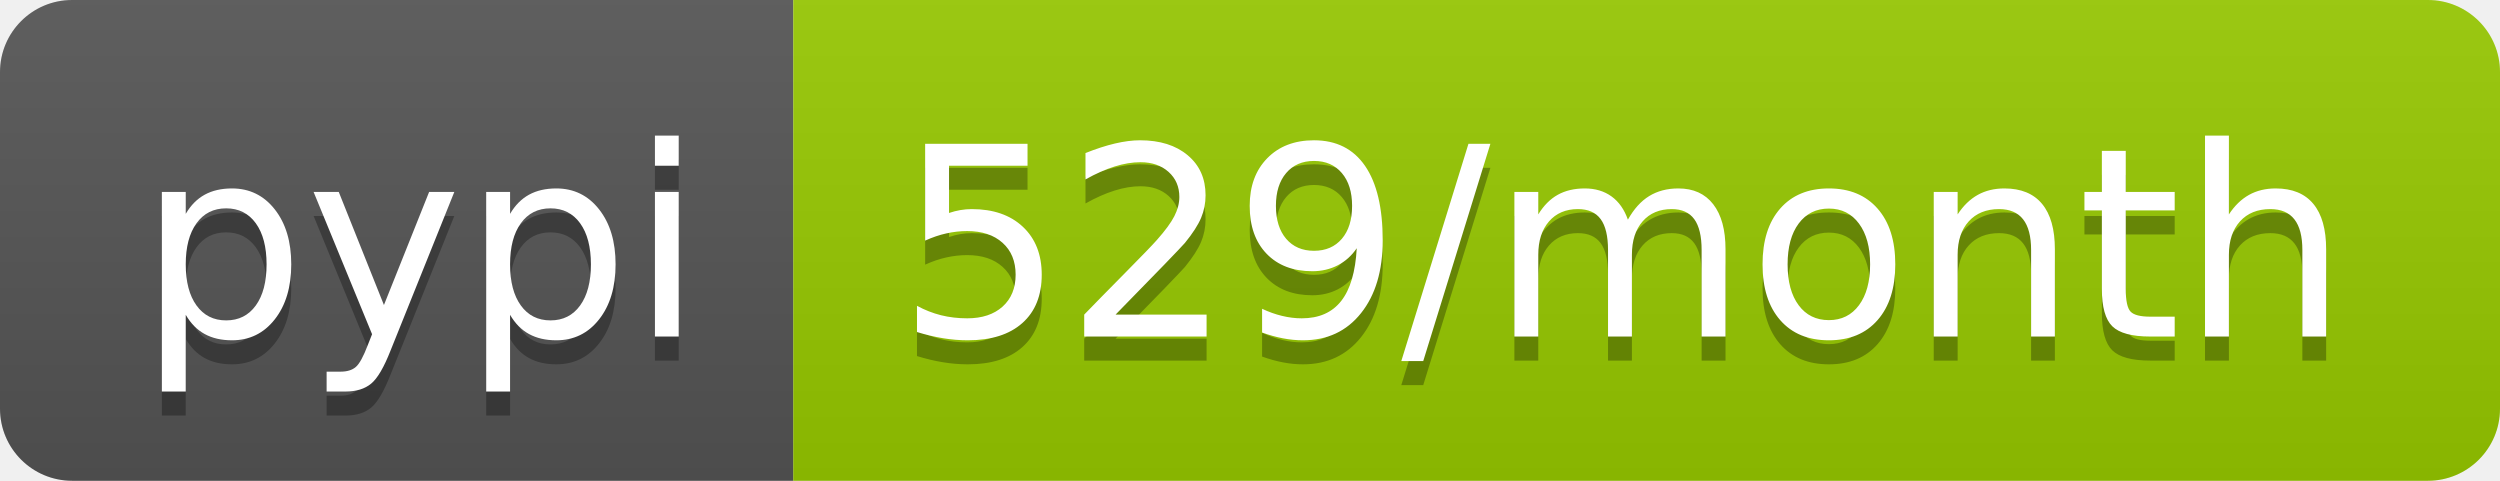
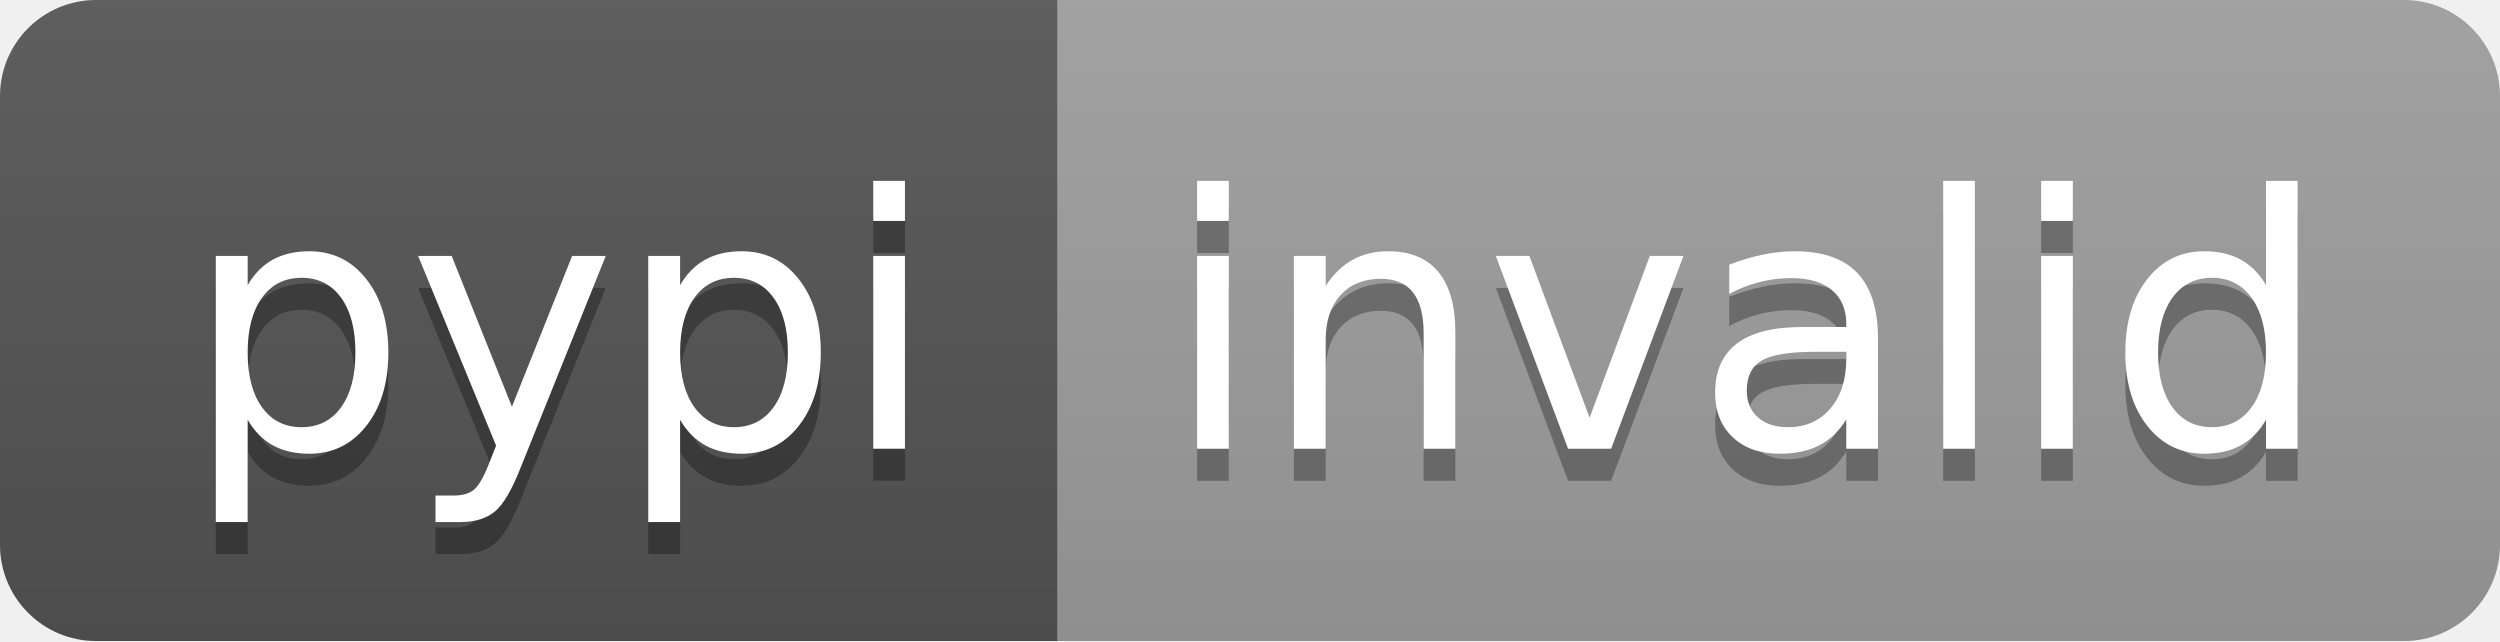
- <svg xmlns="http://www.w3.org/2000/svg" width="104" height="20" role="img" aria-label="pypi: 529/month">
+ <svg xmlns="http://www.w3.org/2000/svg" width="78" height="20" role="img" aria-label="pypi: invalid">
  <linearGradient id="s" x2="0" y2="100%">
    <stop offset="0" stop-color="#bbb" stop-opacity=".1" />
    <stop offset="1" stop-opacity=".1" />
  </linearGradient>
  <clipPath id="r">
-     <rect width="104" height="20" rx="3" fill="#fff" />
+     <rect width="78" height="20" rx="3" fill="#fff" />
  </clipPath>
  <g clip-path="url(#r)">
    <rect width="33" height="20" fill="#555" />
-     <rect x="33" width="71" height="20" fill="#97ca00" />
-     <rect width="104" height="20" fill="url(#s)" />
+     <rect x="33" width="45" height="20" fill="#9f9f9f" />
+     <rect width="78" height="20" fill="url(#s)" />
  </g>
  <g fill="#fff" text-anchor="middle" font-family="Verdana,Geneva,DejaVu Sans,sans-serif" text-rendering="geometricPrecision" font-size="110">
    <text aria-hidden="true" x="175" y="150" fill="#010101" fill-opacity=".3" transform="scale(.1)" textLength="230">pypi</text>
    <text x="175" y="140" transform="scale(.1)" fill="#fff" textLength="230">pypi</text>
-     <text aria-hidden="true" x="675" y="150" fill="#010101" fill-opacity=".3" transform="scale(.1)" textLength="610">529/month</text>
-     <text x="675" y="140" transform="scale(.1)" fill="#fff" textLength="610">529/month</text>
+     <text aria-hidden="true" x="545" y="150" fill="#010101" fill-opacity=".3" transform="scale(.1)" textLength="350">invalid</text>
+     <text x="545" y="140" transform="scale(.1)" fill="#fff" textLength="350">invalid</text>
  </g>
</svg>
